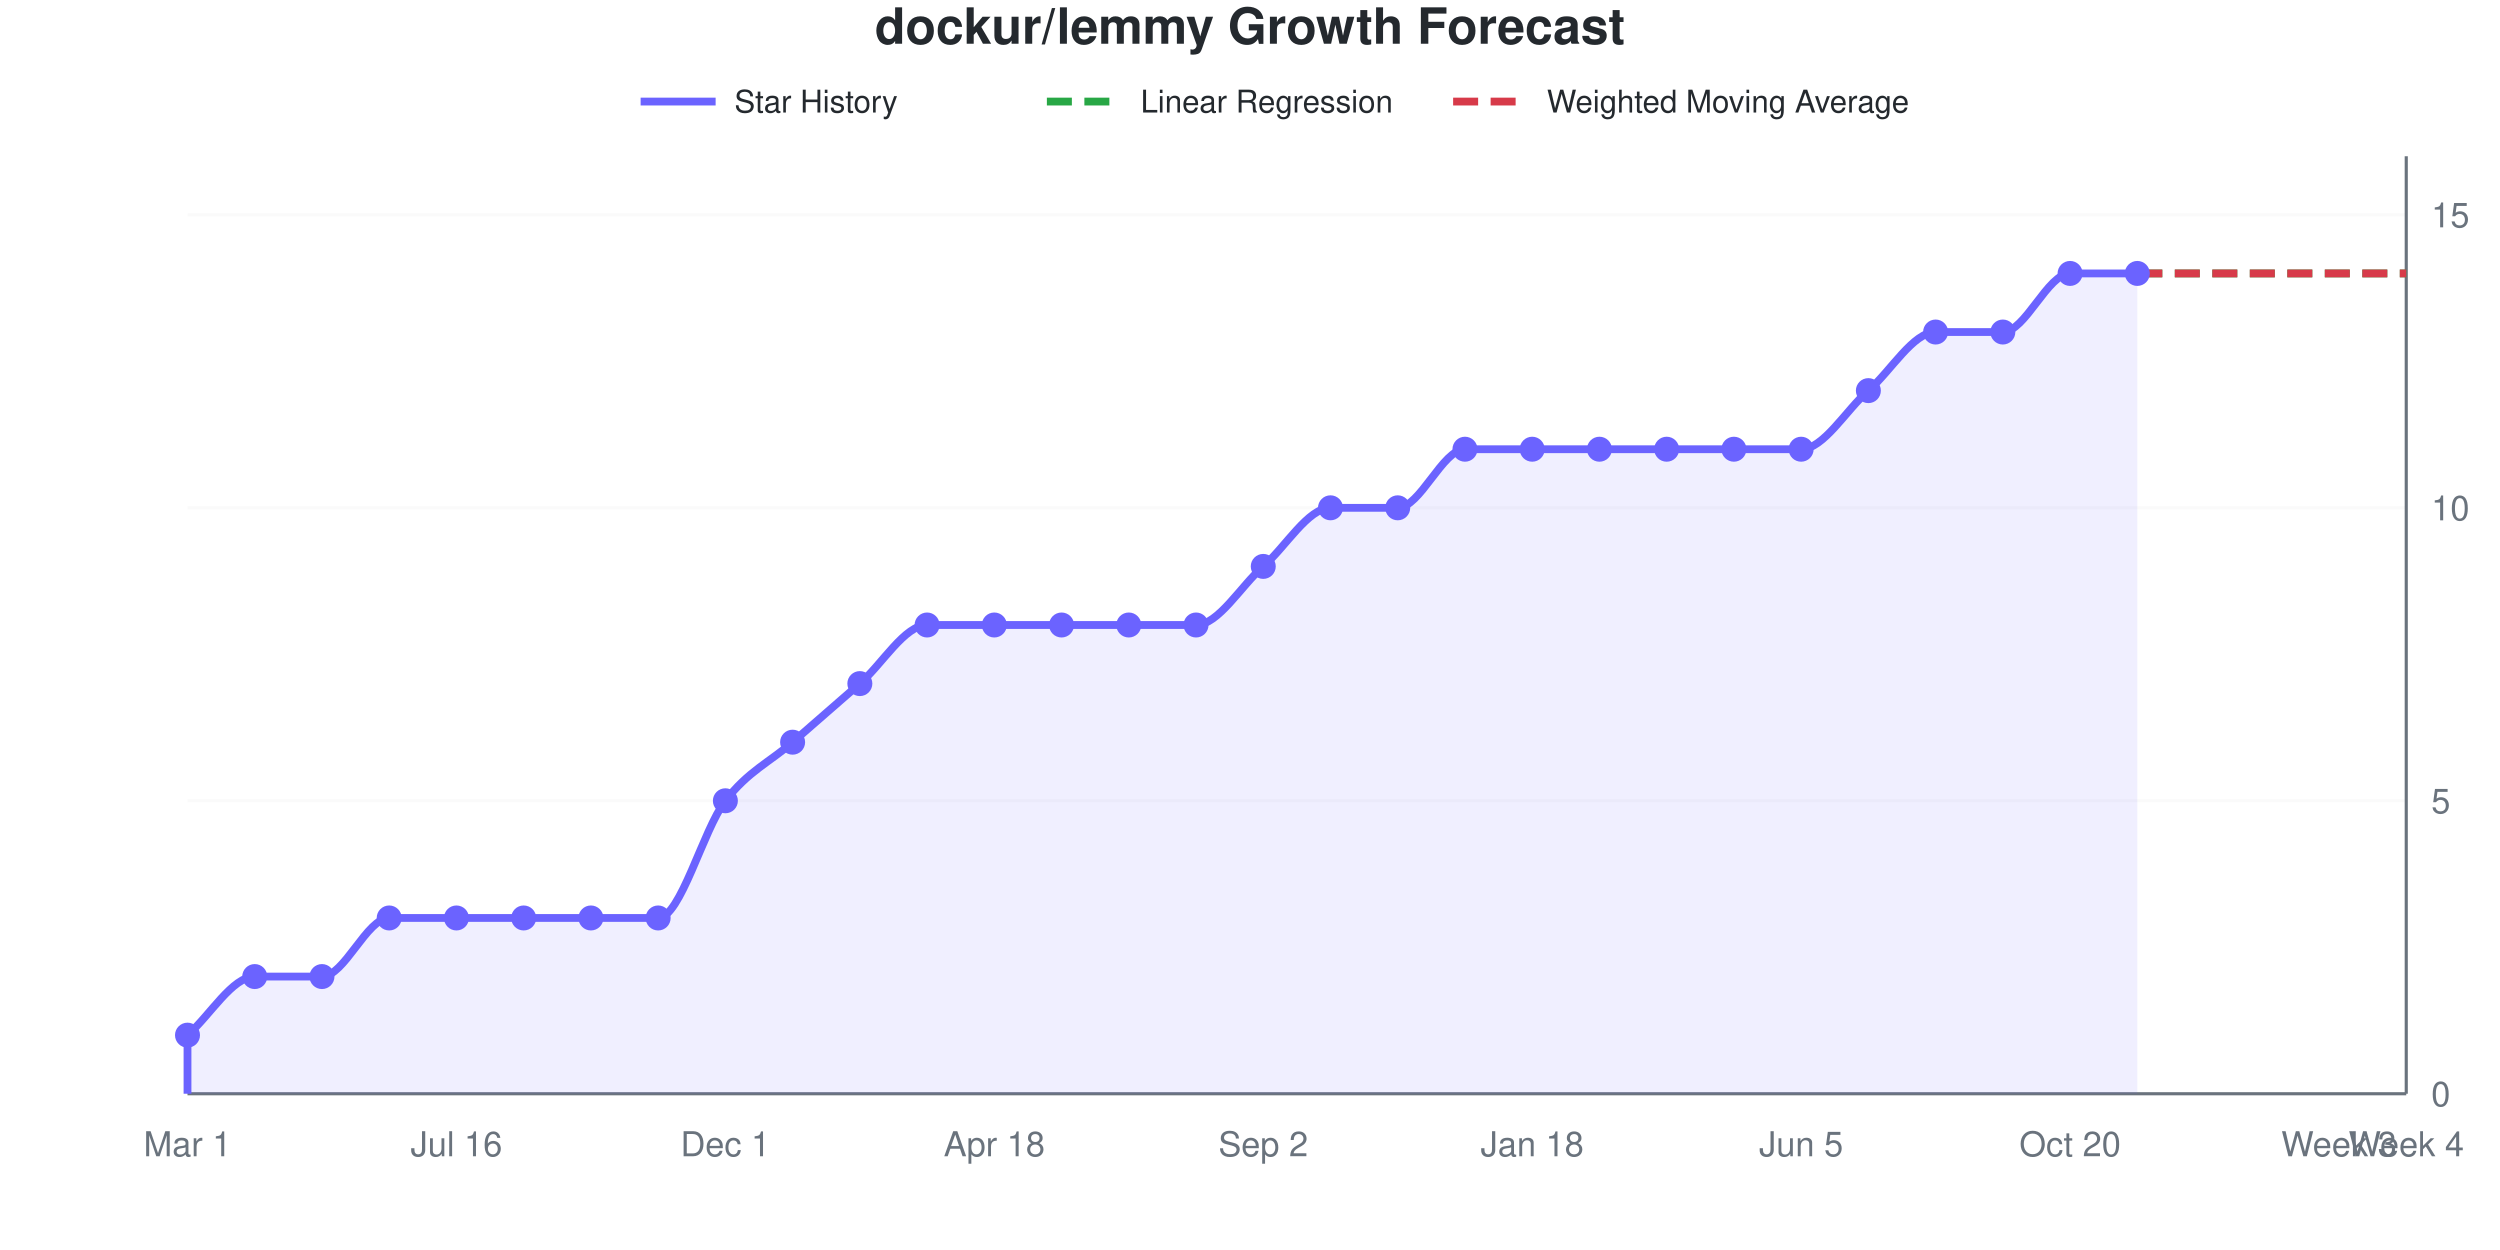
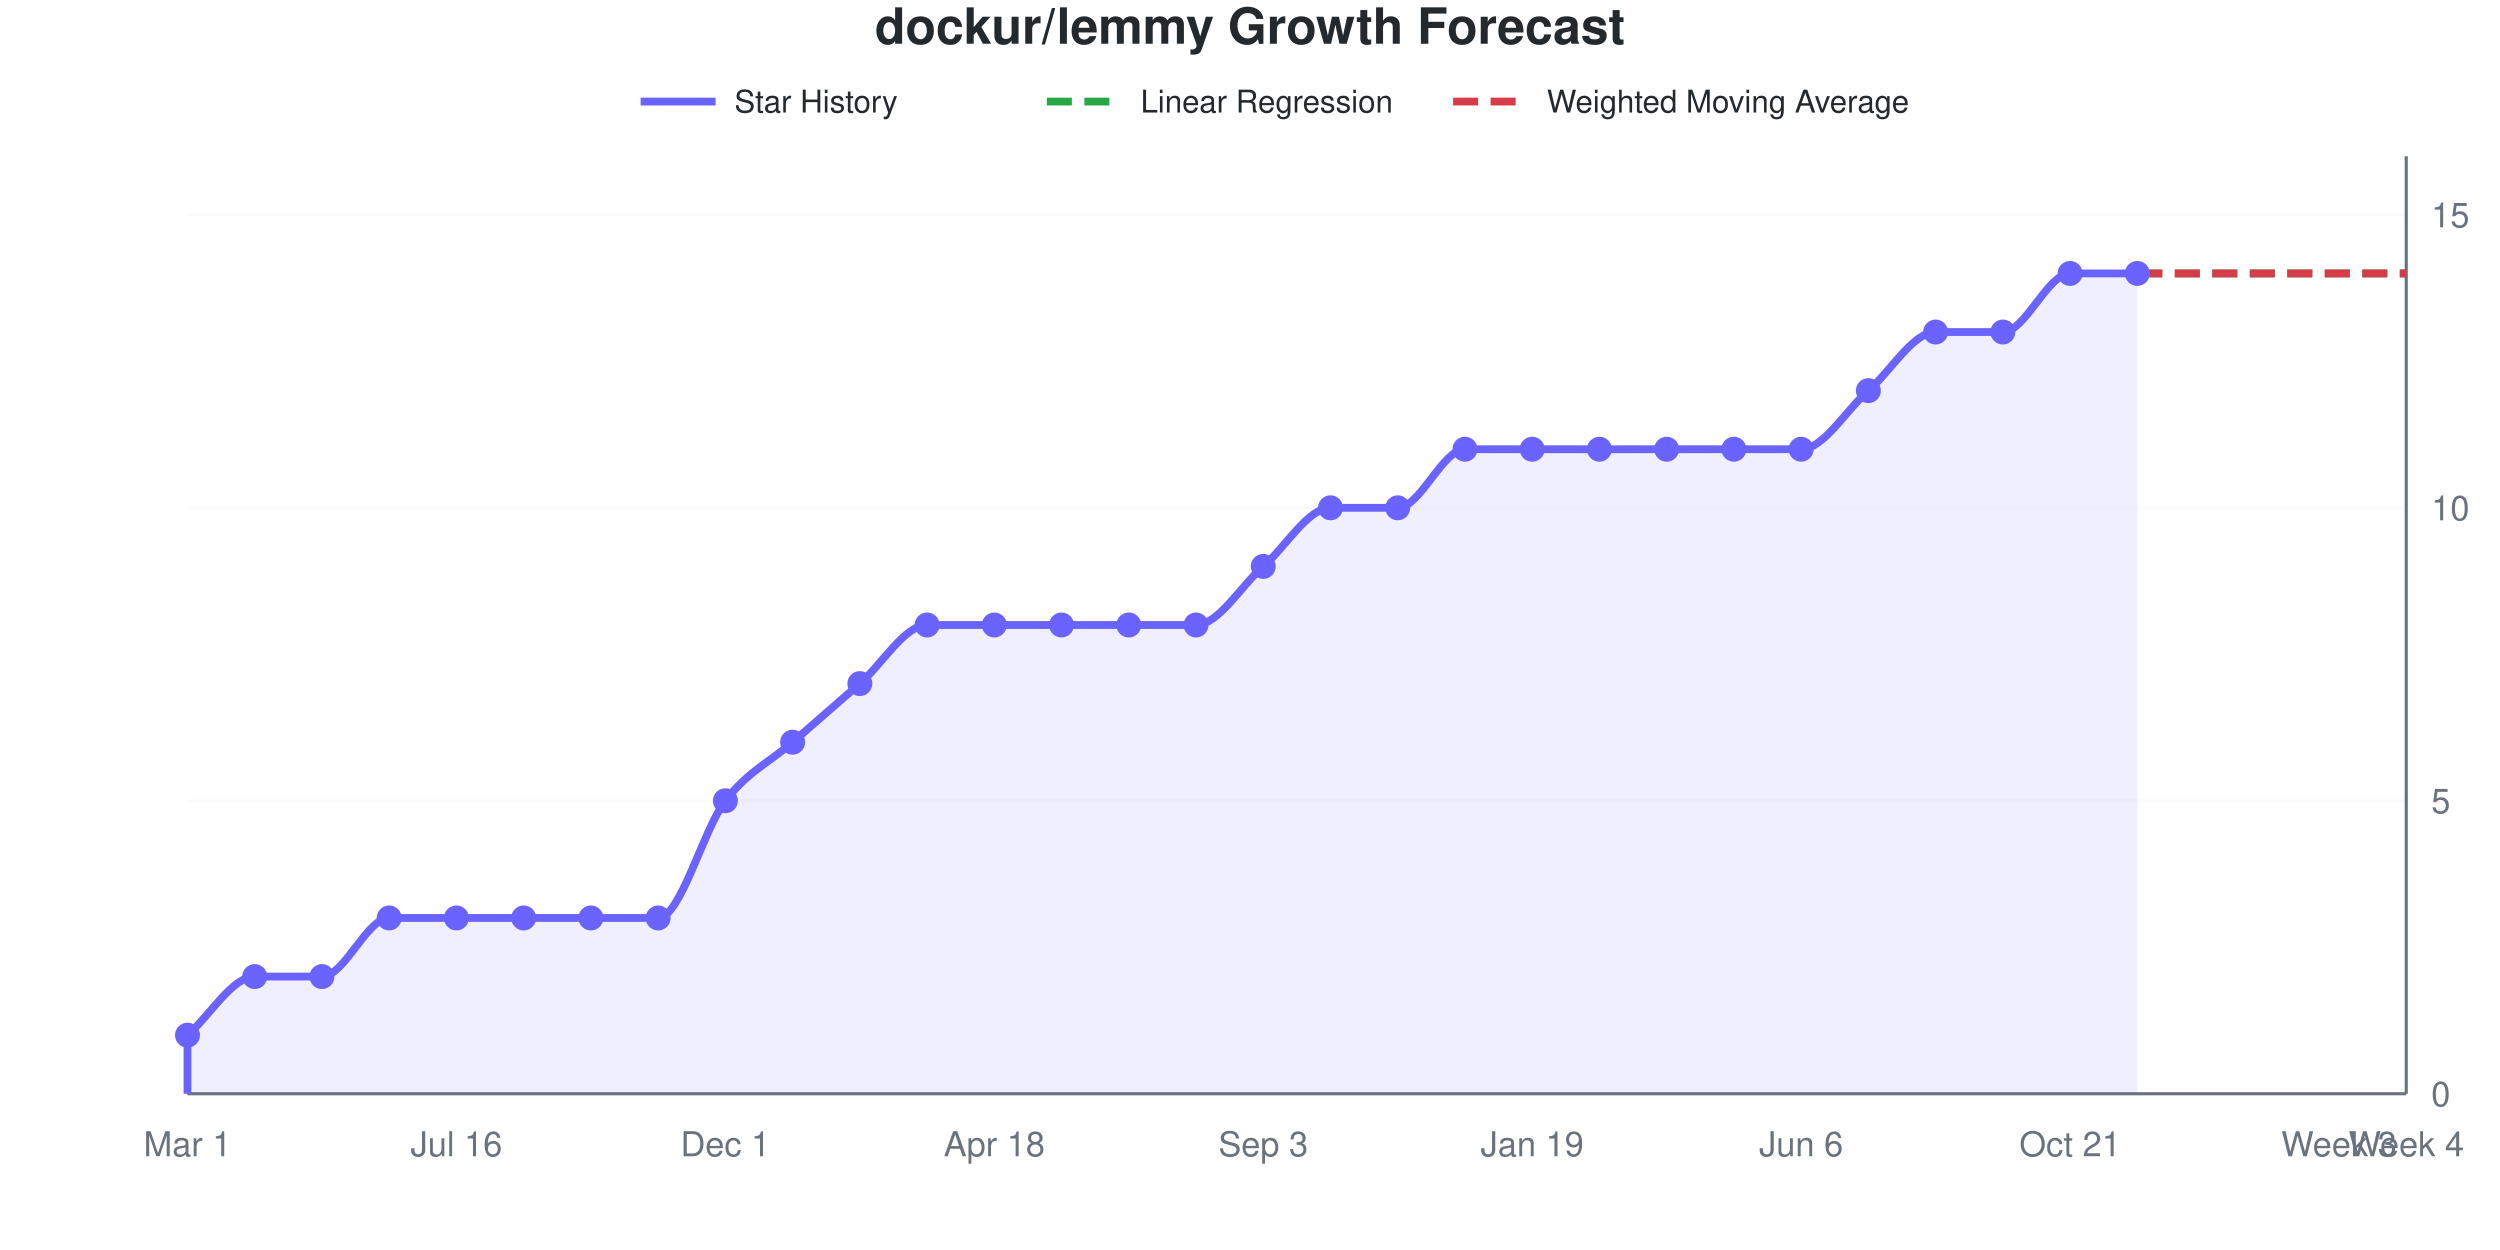
<svg xmlns="http://www.w3.org/2000/svg" viewBox="0 0 800 400" width="800" height="400" role="img">
  <style>
    @media (prefers-reduced-motion: no-preference) {
      @keyframes drawLine {
        to { stroke-dashoffset: 0; }
      }
      @keyframes fadeInPoint {
        0% { opacity: 0; }
        100% { opacity: 1; }
      }
      .data-line-0 {
        stroke-dasharray: 1113;
        stroke-dashoffset: 1113;
        animation: drawLine 2s ease-out forwards;
      }
      .data-point {
        opacity: 0;
        animation: fadeInPoint 0.5s ease-out forwards;
      }
    }
    .chart-bg { fill: #fff; }
    .chart-text { fill: #24292e; }
    .chart-muted { fill: #6a737d; }
    .chart-grid { stroke: #eee; }
    .chart-axis { stroke: #6a737d; }
    @media (prefers-color-scheme: dark) {
      .chart-bg { fill: #0d1117; }
      .chart-text { fill: #e6edf3; }
      .chart-muted { fill: #8b949e; }
      .chart-grid { stroke: #21262d; }
      .chart-axis { stroke: #8b949e; }
    }
  </style>
  <rect width="800" height="400" class="chart-bg" />
  <text x="400" y="14" text-anchor="middle" class="chart-text" font-size="16" font-weight="bold" font-family="-apple-system, BlinkMacSystemFont, 'Segoe UI', Helvetica, Arial, sans-serif">dockur/lemmy Growth Forecast</text>
  <g class="legend">
    <line x1="205" y1="32.5" x2="229" y2="32.5" stroke="#6b63ff" stroke-width="2.5" />
    <text x="235" y="36" class="chart-text" font-size="10" font-family="-apple-system, BlinkMacSystemFont, 'Segoe UI', Helvetica, Arial, sans-serif">Star History</text>
    <line x1="335" y1="32.5" x2="359" y2="32.5" stroke="#28a745" stroke-width="2.5" stroke-dasharray="8,4" />
    <text x="365" y="36" class="chart-text" font-size="10" font-family="-apple-system, BlinkMacSystemFont, 'Segoe UI', Helvetica, Arial, sans-serif">Linear Regression</text>
    <line x1="465" y1="32.5" x2="489" y2="32.5" stroke="#d73a49" stroke-width="2.5" stroke-dasharray="8,4" />
    <text x="495" y="36" class="chart-text" font-size="10" font-family="-apple-system, BlinkMacSystemFont, 'Segoe UI', Helvetica, Arial, sans-serif">Weighted Moving Average</text>
  </g>
  <g class="grid">
    <line x1="60" y1="350" x2="770" y2="350" class="chart-grid" stroke-opacity="0.3" />
    <text x="778" y="354" text-anchor="start" class="chart-muted" font-size="11" font-family="-apple-system, BlinkMacSystemFont, 'Segoe UI', Helvetica, Arial, sans-serif">0</text>
    <line x1="60" y1="256.25" x2="770" y2="256.25" class="chart-grid" stroke-opacity="0.3" />
    <text x="778" y="260.25" text-anchor="start" class="chart-muted" font-size="11" font-family="-apple-system, BlinkMacSystemFont, 'Segoe UI', Helvetica, Arial, sans-serif">5</text>
    <line x1="60" y1="162.5" x2="770" y2="162.5" class="chart-grid" stroke-opacity="0.3" />
    <text x="778" y="166.5" text-anchor="start" class="chart-muted" font-size="11" font-family="-apple-system, BlinkMacSystemFont, 'Segoe UI', Helvetica, Arial, sans-serif">10</text>
    <line x1="60" y1="68.75" x2="770" y2="68.75" class="chart-grid" stroke-opacity="0.3" />
    <text x="778" y="72.75" text-anchor="start" class="chart-muted" font-size="11" font-family="-apple-system, BlinkMacSystemFont, 'Segoe UI', Helvetica, Arial, sans-serif">15</text>
  </g>
  <g class="milestones">
    
  </g>
  <g class="x-axis">
    <text x="60" y="370" text-anchor="middle" class="chart-muted" font-size="11" font-family="-apple-system, BlinkMacSystemFont, 'Segoe UI', Helvetica, Arial, sans-serif">Mar 1</text>
    <text x="146.061" y="370" text-anchor="middle" class="chart-muted" font-size="11" font-family="-apple-system, BlinkMacSystemFont, 'Segoe UI', Helvetica, Arial, sans-serif">Jul 16</text>
    <text x="232.121" y="370" text-anchor="middle" class="chart-muted" font-size="11" font-family="-apple-system, BlinkMacSystemFont, 'Segoe UI', Helvetica, Arial, sans-serif">Dec 1</text>
    <text x="318.182" y="370" text-anchor="middle" class="chart-muted" font-size="11" font-family="-apple-system, BlinkMacSystemFont, 'Segoe UI', Helvetica, Arial, sans-serif">Apr 18</text>
-     <text x="404.242" y="370" text-anchor="middle" class="chart-muted" font-size="11" font-family="-apple-system, BlinkMacSystemFont, 'Segoe UI', Helvetica, Arial, sans-serif">Sep 2</text>
-     <text x="490.303" y="370" text-anchor="middle" class="chart-muted" font-size="11" font-family="-apple-system, BlinkMacSystemFont, 'Segoe UI', Helvetica, Arial, sans-serif">Jan 18</text>
-     <text x="576.364" y="370" text-anchor="middle" class="chart-muted" font-size="11" font-family="-apple-system, BlinkMacSystemFont, 'Segoe UI', Helvetica, Arial, sans-serif">Jun 5</text>
-     <text x="662.424" y="370" text-anchor="middle" class="chart-muted" font-size="11" font-family="-apple-system, BlinkMacSystemFont, 'Segoe UI', Helvetica, Arial, sans-serif">Oct 20</text>
+     <text x="404.242" y="370" text-anchor="middle" class="chart-muted" font-size="11" font-family="-apple-system, BlinkMacSystemFont, 'Segoe UI', Helvetica, Arial, sans-serif">Sep 3</text>
+     <text x="490.303" y="370" text-anchor="middle" class="chart-muted" font-size="11" font-family="-apple-system, BlinkMacSystemFont, 'Segoe UI', Helvetica, Arial, sans-serif">Jan 19</text>
+     <text x="576.364" y="370" text-anchor="middle" class="chart-muted" font-size="11" font-family="-apple-system, BlinkMacSystemFont, 'Segoe UI', Helvetica, Arial, sans-serif">Jun 6</text>
+     <text x="662.424" y="370" text-anchor="middle" class="chart-muted" font-size="11" font-family="-apple-system, BlinkMacSystemFont, 'Segoe UI', Helvetica, Arial, sans-serif">Oct 21</text>
    <text x="748.485" y="370" text-anchor="middle" class="chart-muted" font-size="11" font-family="-apple-system, BlinkMacSystemFont, 'Segoe UI', Helvetica, Arial, sans-serif">Week 3</text>
    <text x="770" y="370" text-anchor="middle" class="chart-muted" font-size="11" font-family="-apple-system, BlinkMacSystemFont, 'Segoe UI', Helvetica, Arial, sans-serif">Week 4</text>
  </g>
  <line x1="770" y1="50" x2="770" y2="350" class="chart-axis" stroke-width="1" />
  <line x1="60" y1="350" x2="770" y2="350" class="chart-axis" stroke-width="1" />
  <path d="M60,350 L60,331.25 C67.172,325 74.343,312.5 81.515,312.5 C88.687,312.5 95.859,312.5 103.03,312.5 C110.202,312.5 117.374,293.75 124.545,293.75 C131.717,293.75 138.889,293.75 146.061,293.75 C153.232,293.75 160.404,293.75 167.576,293.75 C174.747,293.75 181.919,293.75 189.091,293.75 C196.263,293.75 203.434,293.75 210.606,293.75 C217.778,293.75 224.949,265.625 232.121,256.25 C239.293,246.875 246.465,243.75 253.636,237.5 C260.808,231.25 267.98,225 275.152,218.75 C282.323,212.5 289.495,200 296.667,200 C303.838,200 311.01,200 318.182,200 C325.354,200 332.525,200 339.697,200 C346.869,200 354.04,200 361.212,200 C368.384,200 375.556,200 382.727,200 C389.899,200 397.071,187.5 404.242,181.25 C411.414,175 418.586,162.5 425.758,162.5 C432.929,162.5 440.101,162.5 447.273,162.5 C454.444,162.5 461.616,143.75 468.788,143.75 C475.96,143.75 483.131,143.75 490.303,143.75 C497.475,143.75 504.646,143.75 511.818,143.75 C518.99,143.75 526.162,143.75 533.333,143.75 C540.505,143.75 547.677,143.75 554.848,143.75 C562.02,143.75 569.192,143.75 576.364,143.75 C583.535,143.75 590.707,131.25 597.879,125 C605.051,118.75 612.222,106.25 619.394,106.25 C626.566,106.25 633.737,106.25 640.909,106.25 C648.081,106.25 655.253,87.5 662.424,87.5 C669.596,87.5 676.768,87.5 683.939,87.5 L683.939,350 L60,350 Z" fill="#6b63ff" fill-opacity="0.1" />
  <path d="M60,350 L60,331.25 C67.172,325 74.343,312.5 81.515,312.5 C88.687,312.5 95.859,312.5 103.03,312.5 C110.202,312.5 117.374,293.75 124.545,293.75 C131.717,293.75 138.889,293.75 146.061,293.75 C153.232,293.75 160.404,293.75 167.576,293.75 C174.747,293.75 181.919,293.75 189.091,293.75 C196.263,293.75 203.434,293.75 210.606,293.75 C217.778,293.75 224.949,265.625 232.121,256.25 C239.293,246.875 246.465,243.75 253.636,237.5 C260.808,231.25 267.98,225 275.152,218.75 C282.323,212.5 289.495,200 296.667,200 C303.838,200 311.01,200 318.182,200 C325.354,200 332.525,200 339.697,200 C346.869,200 354.04,200 361.212,200 C368.384,200 375.556,200 382.727,200 C389.899,200 397.071,187.5 404.242,181.25 C411.414,175 418.586,162.5 425.758,162.5 C432.929,162.5 440.101,162.5 447.273,162.5 C454.444,162.5 461.616,143.75 468.788,143.75 C475.96,143.75 483.131,143.75 490.303,143.75 C497.475,143.75 504.646,143.75 511.818,143.75 C518.99,143.75 526.162,143.75 533.333,143.75 C540.505,143.75 547.677,143.75 554.848,143.75 C562.02,143.75 569.192,143.75 576.364,143.75 C583.535,143.75 590.707,131.25 597.879,125 C605.051,118.75 612.222,106.25 619.394,106.25 C626.566,106.25 633.737,106.25 640.909,106.25 C648.081,106.25 655.253,87.5 662.424,87.5 C669.596,87.5 676.768,87.5 683.939,87.5" fill="none" stroke="#6b63ff" stroke-width="2.5" class="data-line-0" />
  <path d="M683.939,87.5 C691.111,87.5 698.283,87.5 705.455,87.5 C712.626,87.5 719.798,87.5 726.97,87.5 C734.141,87.5 741.313,87.5 748.485,87.5 C755.657,87.5 762.828,87.5 770,87.5" fill="none" stroke="#28a745" stroke-width="2.5" stroke-dasharray="8,4" />
  <path d="M683.939,87.5 C691.111,87.5 698.283,87.5 705.455,87.5 C712.626,87.5 719.798,87.5 726.97,87.5 C734.141,87.5 741.313,87.5 748.485,87.5 C755.657,87.5 762.828,87.5 770,87.5" fill="none" stroke="#d73a49" stroke-width="2.5" stroke-dasharray="8,4" />
  <g class="points">
    <circle cx="60" cy="331.25" r="4" fill="#6b63ff" class="data-point" style="animation-delay: 1.50s" />
    <circle cx="81.515" cy="312.5" r="4" fill="#6b63ff" class="data-point" style="animation-delay: 1.55s" />
    <circle cx="103.03" cy="312.5" r="4" fill="#6b63ff" class="data-point" style="animation-delay: 1.60s" />
    <circle cx="124.545" cy="293.75" r="4" fill="#6b63ff" class="data-point" style="animation-delay: 1.65s" />
    <circle cx="146.061" cy="293.75" r="4" fill="#6b63ff" class="data-point" style="animation-delay: 1.70s" />
    <circle cx="167.576" cy="293.75" r="4" fill="#6b63ff" class="data-point" style="animation-delay: 1.75s" />
    <circle cx="189.091" cy="293.75" r="4" fill="#6b63ff" class="data-point" style="animation-delay: 1.80s" />
    <circle cx="210.606" cy="293.75" r="4" fill="#6b63ff" class="data-point" style="animation-delay: 1.85s" />
    <circle cx="232.121" cy="256.25" r="4" fill="#6b63ff" class="data-point" style="animation-delay: 1.90s" />
    <circle cx="253.636" cy="237.5" r="4" fill="#6b63ff" class="data-point" style="animation-delay: 1.95s" />
    <circle cx="275.152" cy="218.75" r="4" fill="#6b63ff" class="data-point" style="animation-delay: 2.00s" />
    <circle cx="296.667" cy="200" r="4" fill="#6b63ff" class="data-point" style="animation-delay: 2.05s" />
    <circle cx="318.182" cy="200" r="4" fill="#6b63ff" class="data-point" style="animation-delay: 2.10s" />
    <circle cx="339.697" cy="200" r="4" fill="#6b63ff" class="data-point" style="animation-delay: 2.15s" />
    <circle cx="361.212" cy="200" r="4" fill="#6b63ff" class="data-point" style="animation-delay: 2.20s" />
    <circle cx="382.727" cy="200" r="4" fill="#6b63ff" class="data-point" style="animation-delay: 2.25s" />
    <circle cx="404.242" cy="181.25" r="4" fill="#6b63ff" class="data-point" style="animation-delay: 2.30s" />
    <circle cx="425.758" cy="162.5" r="4" fill="#6b63ff" class="data-point" style="animation-delay: 2.35s" />
    <circle cx="447.273" cy="162.5" r="4" fill="#6b63ff" class="data-point" style="animation-delay: 2.40s" />
    <circle cx="468.788" cy="143.75" r="4" fill="#6b63ff" class="data-point" style="animation-delay: 2.45s" />
    <circle cx="490.303" cy="143.75" r="4" fill="#6b63ff" class="data-point" style="animation-delay: 2.50s" />
    <circle cx="511.818" cy="143.75" r="4" fill="#6b63ff" class="data-point" style="animation-delay: 2.55s" />
    <circle cx="533.333" cy="143.75" r="4" fill="#6b63ff" class="data-point" style="animation-delay: 2.60s" />
    <circle cx="554.848" cy="143.75" r="4" fill="#6b63ff" class="data-point" style="animation-delay: 2.65s" />
    <circle cx="576.364" cy="143.75" r="4" fill="#6b63ff" class="data-point" style="animation-delay: 2.70s" />
    <circle cx="597.879" cy="125" r="4" fill="#6b63ff" class="data-point" style="animation-delay: 2.75s" />
    <circle cx="619.394" cy="106.25" r="4" fill="#6b63ff" class="data-point" style="animation-delay: 2.80s" />
    <circle cx="640.909" cy="106.25" r="4" fill="#6b63ff" class="data-point" style="animation-delay: 2.85s" />
    <circle cx="662.424" cy="87.5" r="4" fill="#6b63ff" class="data-point" style="animation-delay: 2.90s" />
    <circle cx="683.939" cy="87.5" r="4" fill="#6b63ff" class="data-point" style="animation-delay: 2.95s" />
  </g>
</svg>
